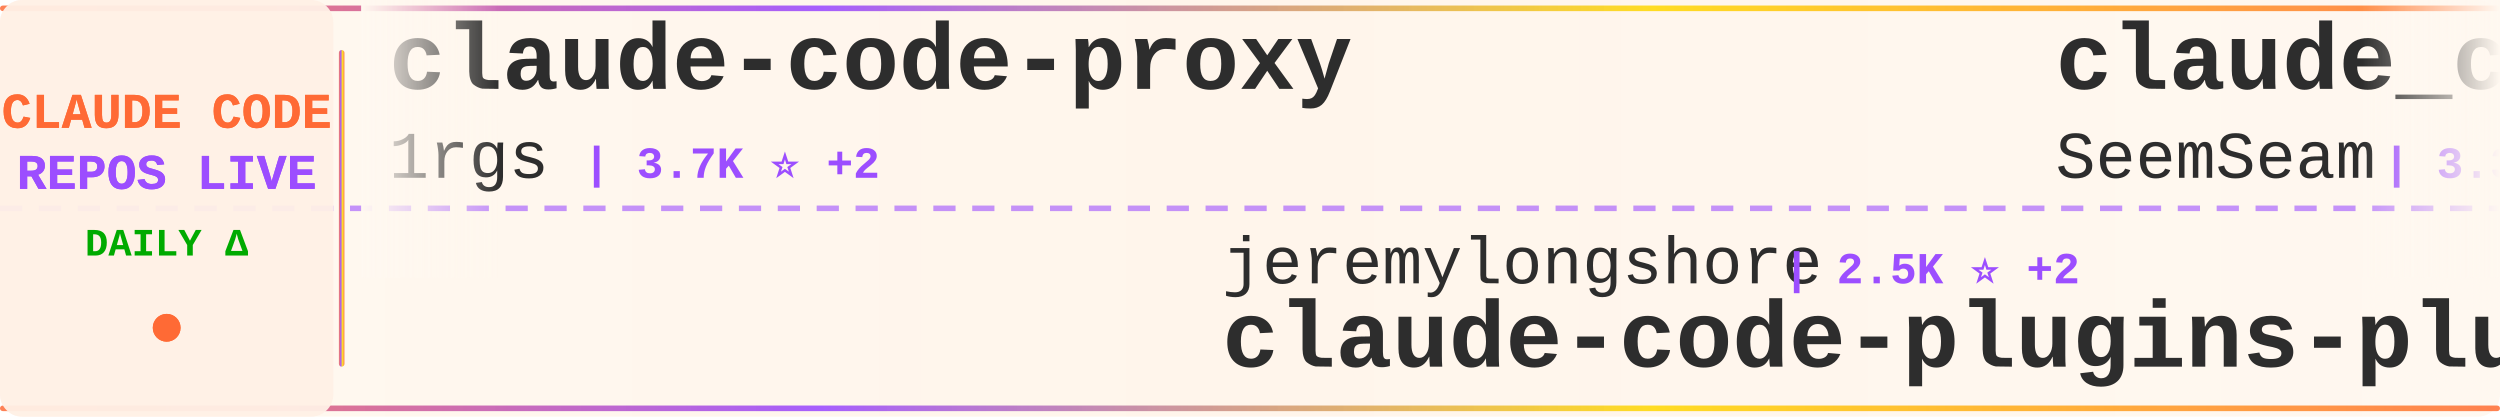
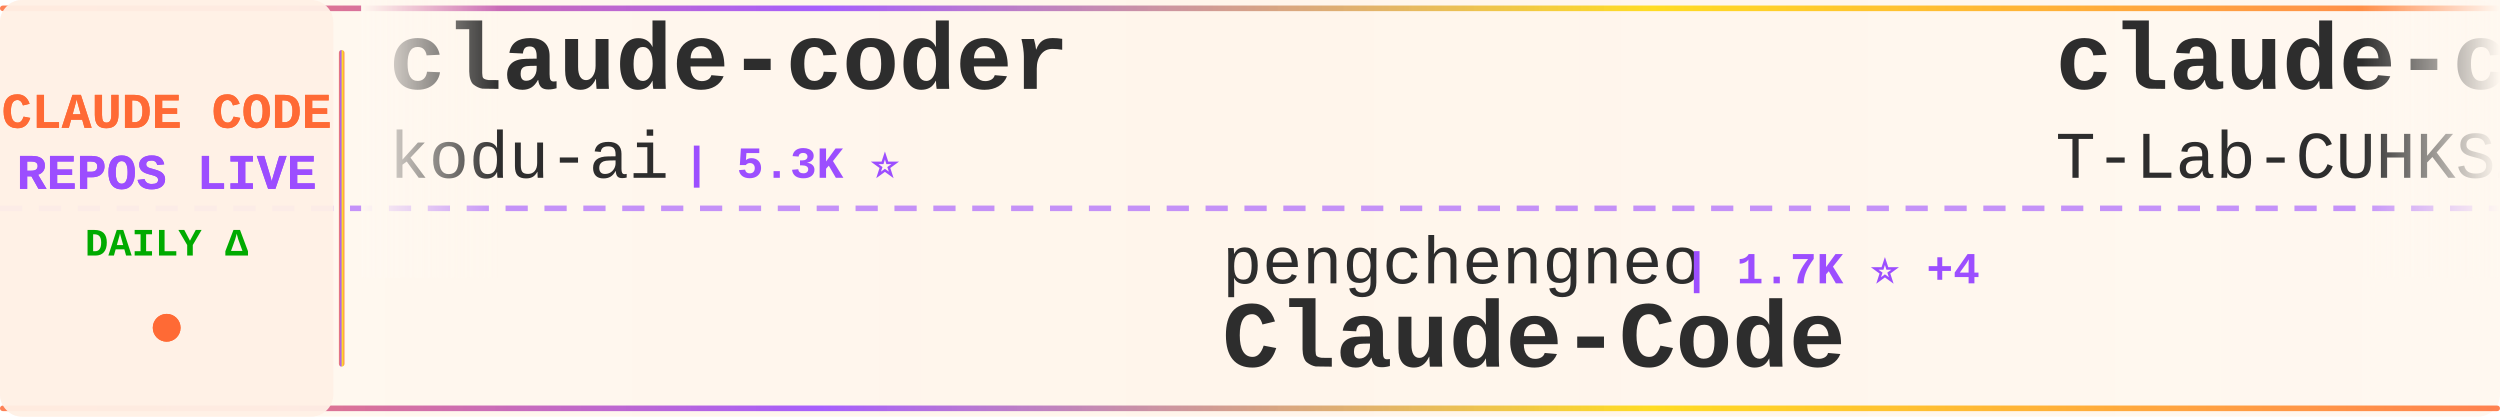
<svg xmlns="http://www.w3.org/2000/svg" width="900" height="150">
  <defs>
    <linearGradient id="tickerBg" x1="0%" y1="0%" x2="100%" y2="0%">
      <stop offset="0%" style="stop-color:#fff8f0;stop-opacity:0.98" />
      <stop offset="50%" style="stop-color:#fff5eb;stop-opacity:1" />
      <stop offset="100%" style="stop-color:#fff8f0;stop-opacity:0.98" />
    </linearGradient>
    <linearGradient id="borderGrad" x1="0%" y1="0%" x2="100%" y2="0%">
      <stop offset="0%" style="stop-color:#FF6B35;stop-opacity:0.85">
        <animate attributeName="stop-opacity" values="0.85;1;0.85" dur="2s" repeatCount="indefinite" />
      </stop>
      <stop offset="33%" style="stop-color:#9C4EFF;stop-opacity:0.9">
        <animate attributeName="stop-opacity" values="0.9;1;0.9" dur="2.2s" repeatCount="indefinite" />
      </stop>
      <stop offset="66%" style="stop-color:#FFD700;stop-opacity:0.85">
        <animate attributeName="stop-opacity" values="0.85;1;0.85" dur="1.8s" repeatCount="indefinite" />
      </stop>
      <stop offset="100%" style="stop-color:#FF6B35;stop-opacity:0.85">
        <animate attributeName="stop-opacity" values="0.85;1;0.85" dur="2s" repeatCount="indefinite" />
      </stop>
    </linearGradient>
    <filter id="textGlow">
      <feGaussianBlur stdDeviation="0.15" result="coloredBlur" />
      <feMerge>
        <feMergeNode in="coloredBlur" />
        <feMergeNode in="SourceGraphic" />
      </feMerge>
    </filter>
    <filter id="metricGlow">
      <feGaussianBlur stdDeviation="0.2" result="coloredBlur" />
      <feMerge>
        <feMergeNode in="coloredBlur" />
        <feMergeNode in="SourceGraphic" />
      </feMerge>
    </filter>
    <linearGradient id="leftFade" x1="0%" y1="0%" x2="100%" y2="0%">
      <stop offset="0%" style="stop-color:#fff8f0;stop-opacity:1" />
      <stop offset="100%" style="stop-color:#fff8f0;stop-opacity:0" />
    </linearGradient>
    <linearGradient id="rightFade" x1="0%" y1="0%" x2="100%" y2="0%">
      <stop offset="0%" style="stop-color:#fff8f0;stop-opacity:0" />
      <stop offset="100%" style="stop-color:#fff8f0;stop-opacity:1" />
    </linearGradient>
  </defs>
  <rect width="900" height="150" fill="url(#tickerBg)" rx="8" />
  <rect x="0" y="2" width="900" height="2" fill="url(#borderGrad)" rx="1" />
  <rect x="0" y="146" width="900" height="2" fill="url(#borderGrad)" rx="1" />
  <line x1="0" y1="75" x2="900" y2="75" stroke="#9C4EFF" stroke-width="2" stroke-dasharray="8 6" opacity="0.6" />
  <rect x="0" y="0" width="120" height="150" fill="#fff0e6" opacity="0.95" rx="8" />
  <text x="60" y="46" font-family="'Courier New', monospace" font-size="18" font-weight="bold" fill="#FF6B35" text-anchor="middle" filter="url(#textGlow)">
    CLAUDE CODE
  </text>
  <text x="60" y="68" font-family="'Courier New', monospace" font-size="18" font-weight="bold" fill="#9C4EFF" text-anchor="middle" filter="url(#textGlow)">
    REPOS LIVE
  </text>
  <text x="60" y="92" font-family="'Courier New', monospace" font-size="14" font-weight="bold" fill="#00aa00" text-anchor="middle">
    DAILY Δ
  </text>
  <circle cx="60" cy="118" r="5" fill="#FF6B35" filter="url(#metricGlow)">
    <animate attributeName="r" values="4;6;4" dur="1.5s" repeatCount="indefinite" />
    <animate attributeName="opacity" values="0.6;1;0.6" dur="1.5s" repeatCount="indefinite" />
  </circle>
  <rect x="122" y="18" width="2" height="114" fill="url(#borderGrad)" rx="1" />
  <clipPath id="tickerClip">
    <rect x="130" y="0" width="770" height="150" />
  </clipPath>
  <g clip-path="url(#tickerClip)">
    <g id="tickerItems">
      <animateTransform attributeName="transform" attributeType="XML" type="translate" from="0 0" to="-3000 0" dur="54s" repeatCount="indefinite" />
      <g transform="translate(0, 0)">
-         <text x="140" y="32" font-family="'Courier New', monospace" font-size="34" font-weight="bold" fill="#2d2d2d">claude-code-proxy</text>
-         <text x="140" y="64" font-family="'Courier New', monospace" font-size="24" font-weight="normal" fill="#2d2d2d" opacity="1.0">1rgs</text>
-         <text x="210" y="64" font-family="'Courier New', monospace" font-size="16" font-weight="bold" fill="#9C4EFF"> | 3.7K ⭐ +2</text>
+         <text x="140" y="32" font-family="'Courier New', monospace" font-size="34" font-weight="bold" fill="#2d2d2d">claude-coder</text>
+         <text x="140" y="64" font-family="'Courier New', monospace" font-size="24" font-weight="normal" fill="#2d2d2d" opacity="1.0">kodu-ai</text>
+         <text x="246" y="64" font-family="'Courier New', monospace" font-size="16" font-weight="bold" fill="#9C4EFF"> | 5.3K ⭐</text>
      </g>
      <g transform="translate(300, 0)">
-         <text x="140" y="102" font-family="'Courier New', monospace" font-size="24" font-weight="normal" fill="#2d2d2d" opacity="1.0">jeremylongshore</text>
-         <text x="342" y="102" font-family="'Courier New', monospace" font-size="16" font-weight="bold" fill="#9C4EFF"> | 2.5K ⭐ +2</text>
-         <text x="140" y="132" font-family="'Courier New', monospace" font-size="34" font-weight="bold" fill="#2d2d2d">claude-code-plugins-plus...</text>
+         <text x="140" y="102" font-family="'Courier New', monospace" font-size="24" font-weight="normal" fill="#2d2d2d" opacity="1.0">pengchengneo</text>
+         <text x="306" y="102" font-family="'Courier New', monospace" font-size="16" font-weight="bold" fill="#9C4EFF"> | 1.7K ⭐ +4</text>
+         <text x="140" y="132" font-family="'Courier New', monospace" font-size="34" font-weight="bold" fill="#2d2d2d">Claude-Code</text>
      </g>
      <g transform="translate(600, 0)">
-         <text x="140" y="32" font-family="'Courier New', monospace" font-size="34" font-weight="bold" fill="#2d2d2d">claude_codex_bridge</text>
-         <text x="140" y="64" font-family="'Courier New', monospace" font-size="24" font-weight="normal" fill="#2d2d2d" opacity="1.0">SeemSeam</text>
-         <text x="258" y="64" font-family="'Courier New', monospace" font-size="16" font-weight="bold" fill="#9C4EFF"> | 3.3K ⭐ +7</text>
+         <text x="140" y="32" font-family="'Courier New', monospace" font-size="34" font-weight="bold" fill="#2d2d2d">claude-code</text>
+         <text x="140" y="64" font-family="'Courier New', monospace" font-size="24" font-weight="normal" fill="#2d2d2d" opacity="1.0">T-Lab-CUHKSZ</text>
+         <text x="306" y="64" font-family="'Courier New', monospace" font-size="16" font-weight="bold" fill="#9C4EFF"> | 326 ⭐</text>
      </g>
      <g transform="translate(900, 0)">
-         <text x="140" y="102" font-family="'Courier New', monospace" font-size="24" font-weight="normal" fill="#2d2d2d" opacity="1.0">wanshuiyin</text>
-         <text x="282" y="102" font-family="'Courier New', monospace" font-size="16" font-weight="bold" fill="#9C4EFF"> | 13.7K ⭐ +43</text>
-         <text x="140" y="132" font-family="'Courier New', monospace" font-size="34" font-weight="bold" fill="#2d2d2d">Auto-claude-code-researc...</text>
+         <text x="140" y="102" font-family="'Courier New', monospace" font-size="24" font-weight="normal" fill="#2d2d2d" opacity="1.0">tanbiralam</text>
+         <text x="282" y="102" font-family="'Courier New', monospace" font-size="16" font-weight="bold" fill="#9C4EFF"> | 2.1K ⭐ +5</text>
+         <text x="140" y="132" font-family="'Courier New', monospace" font-size="34" font-weight="bold" fill="#2d2d2d">claude-code</text>
      </g>
      <g transform="translate(1200, 0)">
+         <text x="140" y="32" font-family="'Courier New', monospace" font-size="34" font-weight="bold" fill="#2d2d2d">claude-code-tips</text>
+         <text x="140" y="64" font-family="'Courier New', monospace" font-size="24" font-weight="normal" fill="#2d2d2d" opacity="1.0">ykdojo</text>
+         <text x="234" y="64" font-family="'Courier New', monospace" font-size="16" font-weight="bold" fill="#9C4EFF"> | 9.4K ⭐ +21</text>
+       </g>
+       <g transform="translate(1500, 0)">
+         <text x="140" y="102" font-family="'Courier New', monospace" font-size="24" font-weight="normal" fill="#2d2d2d" opacity="1.0">codeaashu</text>
+         <text x="270" y="102" font-family="'Courier New', monospace" font-size="16" font-weight="bold" fill="#9C4EFF"> | 3.1K ⭐ +7</text>
+         <text x="140" y="132" font-family="'Courier New', monospace" font-size="34" font-weight="bold" fill="#2d2d2d">claude-code</text>
+       </g>
+       <g transform="translate(1800, 0)">
+         <text x="140" y="32" font-family="'Courier New', monospace" font-size="34" font-weight="bold" fill="#2d2d2d">my-claude-code-setup</text>
+         <text x="140" y="64" font-family="'Courier New', monospace" font-size="24" font-weight="normal" fill="#2d2d2d" opacity="1.0">centminmod</text>
+         <text x="282" y="64" font-family="'Courier New', monospace" font-size="16" font-weight="bold" fill="#9C4EFF"> | 2.5K ⭐ +5</text>
+       </g>
+       <g transform="translate(2100, 0)">
+         <text x="140" y="102" font-family="'Courier New', monospace" font-size="24" font-weight="normal" fill="#2d2d2d" opacity="1.0">KPR111</text>
+         <text x="234" y="102" font-family="'Courier New', monospace" font-size="16" font-weight="bold" fill="#9C4EFF"> | 18 ⭐</text>
+         <text x="140" y="132" font-family="'Courier New', monospace" font-size="34" font-weight="bold" fill="#2d2d2d">Claude-Code</text>
+       </g>
+       <g transform="translate(2400, 0)">
        <text x="140" y="32" font-family="'Courier New', monospace" font-size="34" font-weight="bold" fill="#2d2d2d">claude-code</text>
        <text x="140" y="64" font-family="'Courier New', monospace" font-size="24" font-weight="normal" fill="#2d2d2d" opacity="1.0">VineeTagarwaL-code</text>
        <text x="378" y="64" font-family="'Courier New', monospace" font-size="16" font-weight="bold" fill="#9C4EFF"> | 274 ⭐</text>
      </g>
-       <g transform="translate(1500, 0)">
-         <text x="140" y="102" font-family="'Courier New', monospace" font-size="24" font-weight="normal" fill="#2d2d2d" opacity="1.0">alirezarezvani</text>
-         <text x="330" y="102" font-family="'Courier New', monospace" font-size="16" font-weight="bold" fill="#9C4EFF"> | 22.9K ⭐ +67</text>
-         <text x="140" y="132" font-family="'Courier New', monospace" font-size="34" font-weight="bold" fill="#2d2d2d">claude-skills</text>
-       </g>
-       <g transform="translate(1800, 0)">
-         <text x="140" y="32" font-family="'Courier New', monospace" font-size="34" font-weight="bold" fill="#2d2d2d">claude-code-hooks-master...</text>
-         <text x="140" y="64" font-family="'Courier New', monospace" font-size="24" font-weight="normal" fill="#2d2d2d" opacity="1.0">disler</text>
-         <text x="234" y="64" font-family="'Courier New', monospace" font-size="16" font-weight="bold" fill="#9C4EFF"> | 3.8K ⭐ +6</text>
-       </g>
-       <g transform="translate(2100, 0)">
-         <text x="140" y="102" font-family="'Courier New', monospace" font-size="24" font-weight="normal" fill="#2d2d2d" opacity="1.0">Windy3f3f3f3f</text>
-         <text x="318" y="102" font-family="'Courier New', monospace" font-size="16" font-weight="bold" fill="#9C4EFF"> | 2.4K ⭐ +6</text>
-         <text x="140" y="132" font-family="'Courier New', monospace" font-size="34" font-weight="bold" fill="#2d2d2d">claude-code-from-scratch</text>
-       </g>
-       <g transform="translate(2400, 0)">
-         <text x="140" y="32" font-family="'Courier New', monospace" font-size="34" font-weight="bold" fill="#2d2d2d">sc-claude-code-files</text>
-         <text x="140" y="64" font-family="'Courier New', monospace" font-size="24" font-weight="normal" fill="#2d2d2d" opacity="1.0">https-deeplearning-ai</text>
-         <text x="414" y="64" font-family="'Courier New', monospace" font-size="16" font-weight="bold" fill="#9C4EFF"> | 535 ⭐</text>
-       </g>
      <g transform="translate(2700, 0)">
-         <text x="140" y="102" font-family="'Courier New', monospace" font-size="24" font-weight="normal" fill="#2d2d2d" opacity="1.0">fuergaosi233</text>
-         <text x="306" y="102" font-family="'Courier New', monospace" font-size="16" font-weight="bold" fill="#9C4EFF"> | 2.8K ⭐ +4</text>
-         <text x="140" y="132" font-family="'Courier New', monospace" font-size="34" font-weight="bold" fill="#2d2d2d">claude-code-proxy</text>
+         <text x="140" y="102" font-family="'Courier New', monospace" font-size="24" font-weight="normal" fill="#2d2d2d" opacity="1.0">hangsman</text>
+         <text x="258" y="102" font-family="'Courier New', monospace" font-size="16" font-weight="bold" fill="#9C4EFF"> | 787 ⭐</text>
+         <text x="140" y="132" font-family="'Courier New', monospace" font-size="34" font-weight="bold" fill="#2d2d2d">claude-code-source</text>
      </g>
      <g transform="translate(3000, 0)">
-         <text x="140" y="32" font-family="'Courier New', monospace" font-size="34" font-weight="bold" fill="#2d2d2d">claude-code-proxy</text>
-         <text x="140" y="64" font-family="'Courier New', monospace" font-size="24" font-weight="normal" fill="#2d2d2d" opacity="1.0">1rgs</text>
-         <text x="210" y="64" font-family="'Courier New', monospace" font-size="16" font-weight="bold" fill="#9C4EFF"> | 3.7K ⭐ +2</text>
+         <text x="140" y="32" font-family="'Courier New', monospace" font-size="34" font-weight="bold" fill="#2d2d2d">claude-coder</text>
+         <text x="140" y="64" font-family="'Courier New', monospace" font-size="24" font-weight="normal" fill="#2d2d2d" opacity="1.0">kodu-ai</text>
+         <text x="246" y="64" font-family="'Courier New', monospace" font-size="16" font-weight="bold" fill="#9C4EFF"> | 5.3K ⭐</text>
      </g>
      <g transform="translate(3300, 0)">
-         <text x="140" y="102" font-family="'Courier New', monospace" font-size="24" font-weight="normal" fill="#2d2d2d" opacity="1.0">jeremylongshore</text>
-         <text x="342" y="102" font-family="'Courier New', monospace" font-size="16" font-weight="bold" fill="#9C4EFF"> | 2.5K ⭐ +2</text>
-         <text x="140" y="132" font-family="'Courier New', monospace" font-size="34" font-weight="bold" fill="#2d2d2d">claude-code-plugins-plus...</text>
+         <text x="140" y="102" font-family="'Courier New', monospace" font-size="24" font-weight="normal" fill="#2d2d2d" opacity="1.0">pengchengneo</text>
+         <text x="306" y="102" font-family="'Courier New', monospace" font-size="16" font-weight="bold" fill="#9C4EFF"> | 1.7K ⭐ +4</text>
+         <text x="140" y="132" font-family="'Courier New', monospace" font-size="34" font-weight="bold" fill="#2d2d2d">Claude-Code</text>
      </g>
      <g transform="translate(3600, 0)">
-         <text x="140" y="32" font-family="'Courier New', monospace" font-size="34" font-weight="bold" fill="#2d2d2d">claude_codex_bridge</text>
-         <text x="140" y="64" font-family="'Courier New', monospace" font-size="24" font-weight="normal" fill="#2d2d2d" opacity="1.0">SeemSeam</text>
-         <text x="258" y="64" font-family="'Courier New', monospace" font-size="16" font-weight="bold" fill="#9C4EFF"> | 3.3K ⭐ +7</text>
+         <text x="140" y="32" font-family="'Courier New', monospace" font-size="34" font-weight="bold" fill="#2d2d2d">claude-code</text>
+         <text x="140" y="64" font-family="'Courier New', monospace" font-size="24" font-weight="normal" fill="#2d2d2d" opacity="1.0">T-Lab-CUHKSZ</text>
+         <text x="306" y="64" font-family="'Courier New', monospace" font-size="16" font-weight="bold" fill="#9C4EFF"> | 326 ⭐</text>
      </g>
      <g transform="translate(3900, 0)">
-         <text x="140" y="102" font-family="'Courier New', monospace" font-size="24" font-weight="normal" fill="#2d2d2d" opacity="1.0">wanshuiyin</text>
-         <text x="282" y="102" font-family="'Courier New', monospace" font-size="16" font-weight="bold" fill="#9C4EFF"> | 13.7K ⭐ +43</text>
-         <text x="140" y="132" font-family="'Courier New', monospace" font-size="34" font-weight="bold" fill="#2d2d2d">Auto-claude-code-researc...</text>
+         <text x="140" y="102" font-family="'Courier New', monospace" font-size="24" font-weight="normal" fill="#2d2d2d" opacity="1.0">tanbiralam</text>
+         <text x="282" y="102" font-family="'Courier New', monospace" font-size="16" font-weight="bold" fill="#9C4EFF"> | 2.1K ⭐ +5</text>
+         <text x="140" y="132" font-family="'Courier New', monospace" font-size="34" font-weight="bold" fill="#2d2d2d">claude-code</text>
      </g>
    </g>
  </g>
  <rect x="130" y="0" width="50" height="100" fill="url(#leftFade)" />
  <rect x="850" y="0" width="50" height="100" fill="url(#rightFade)" />
</svg>
